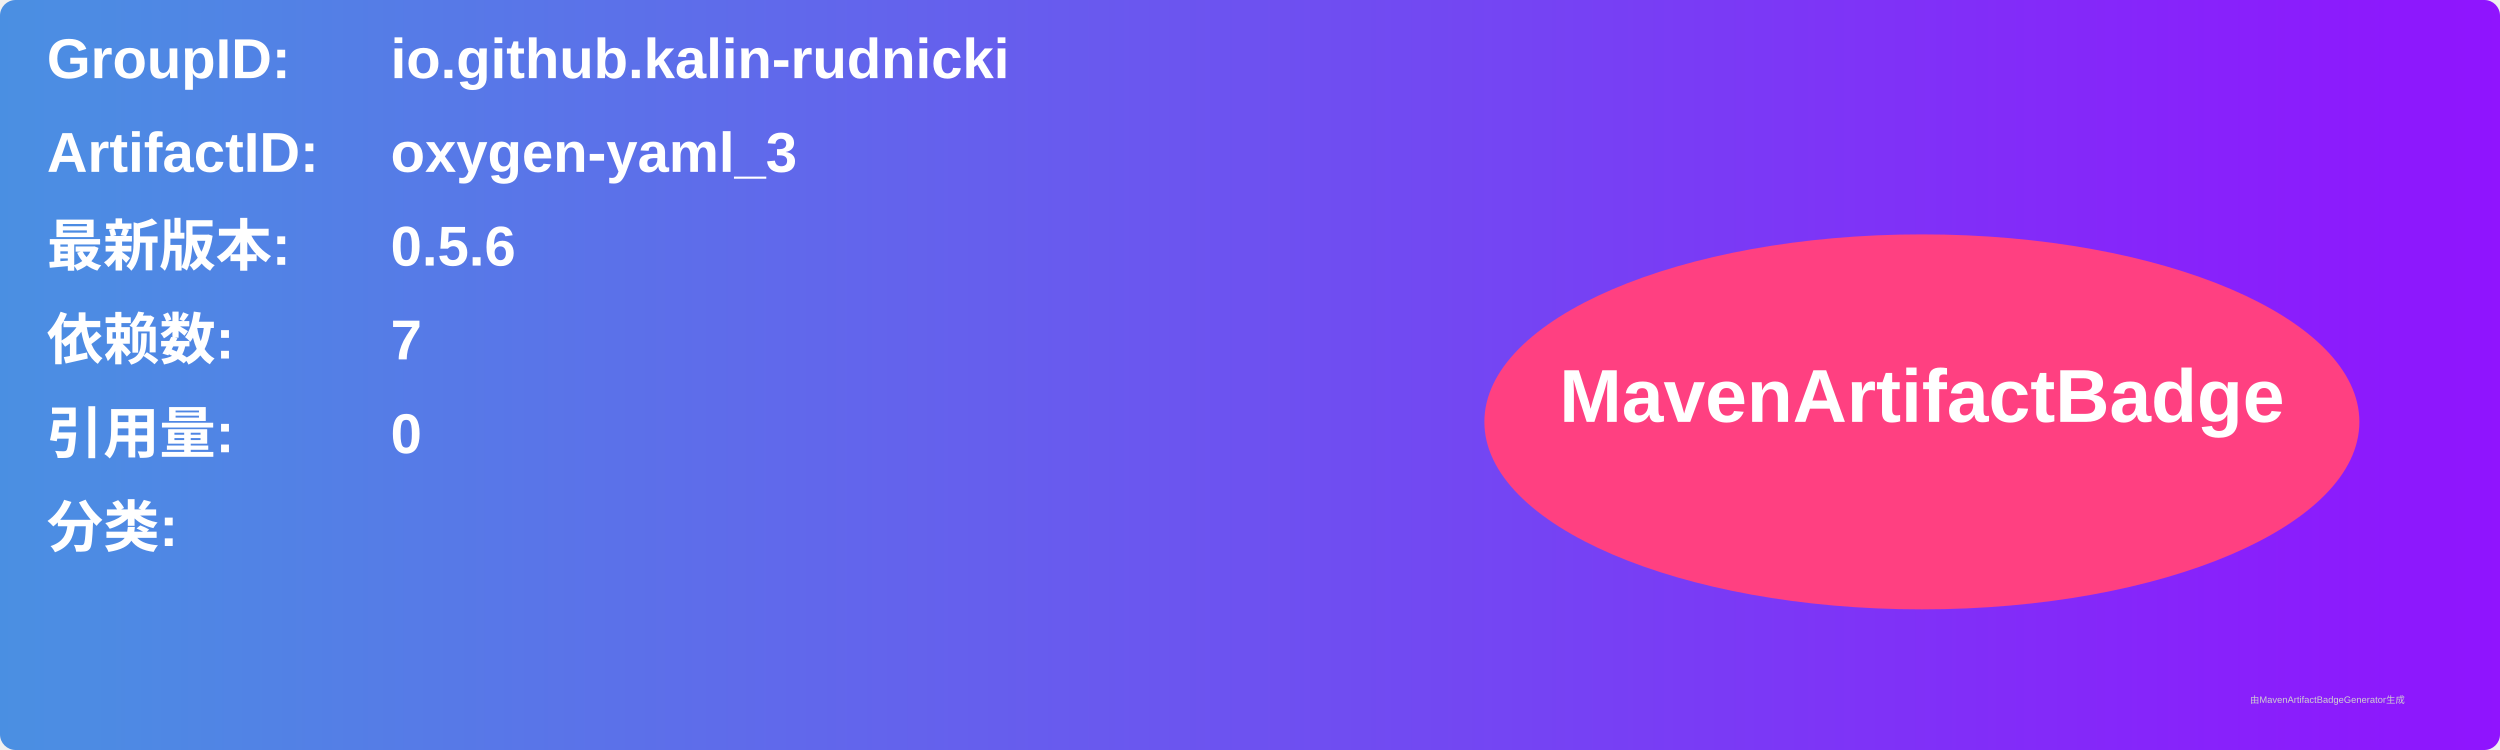
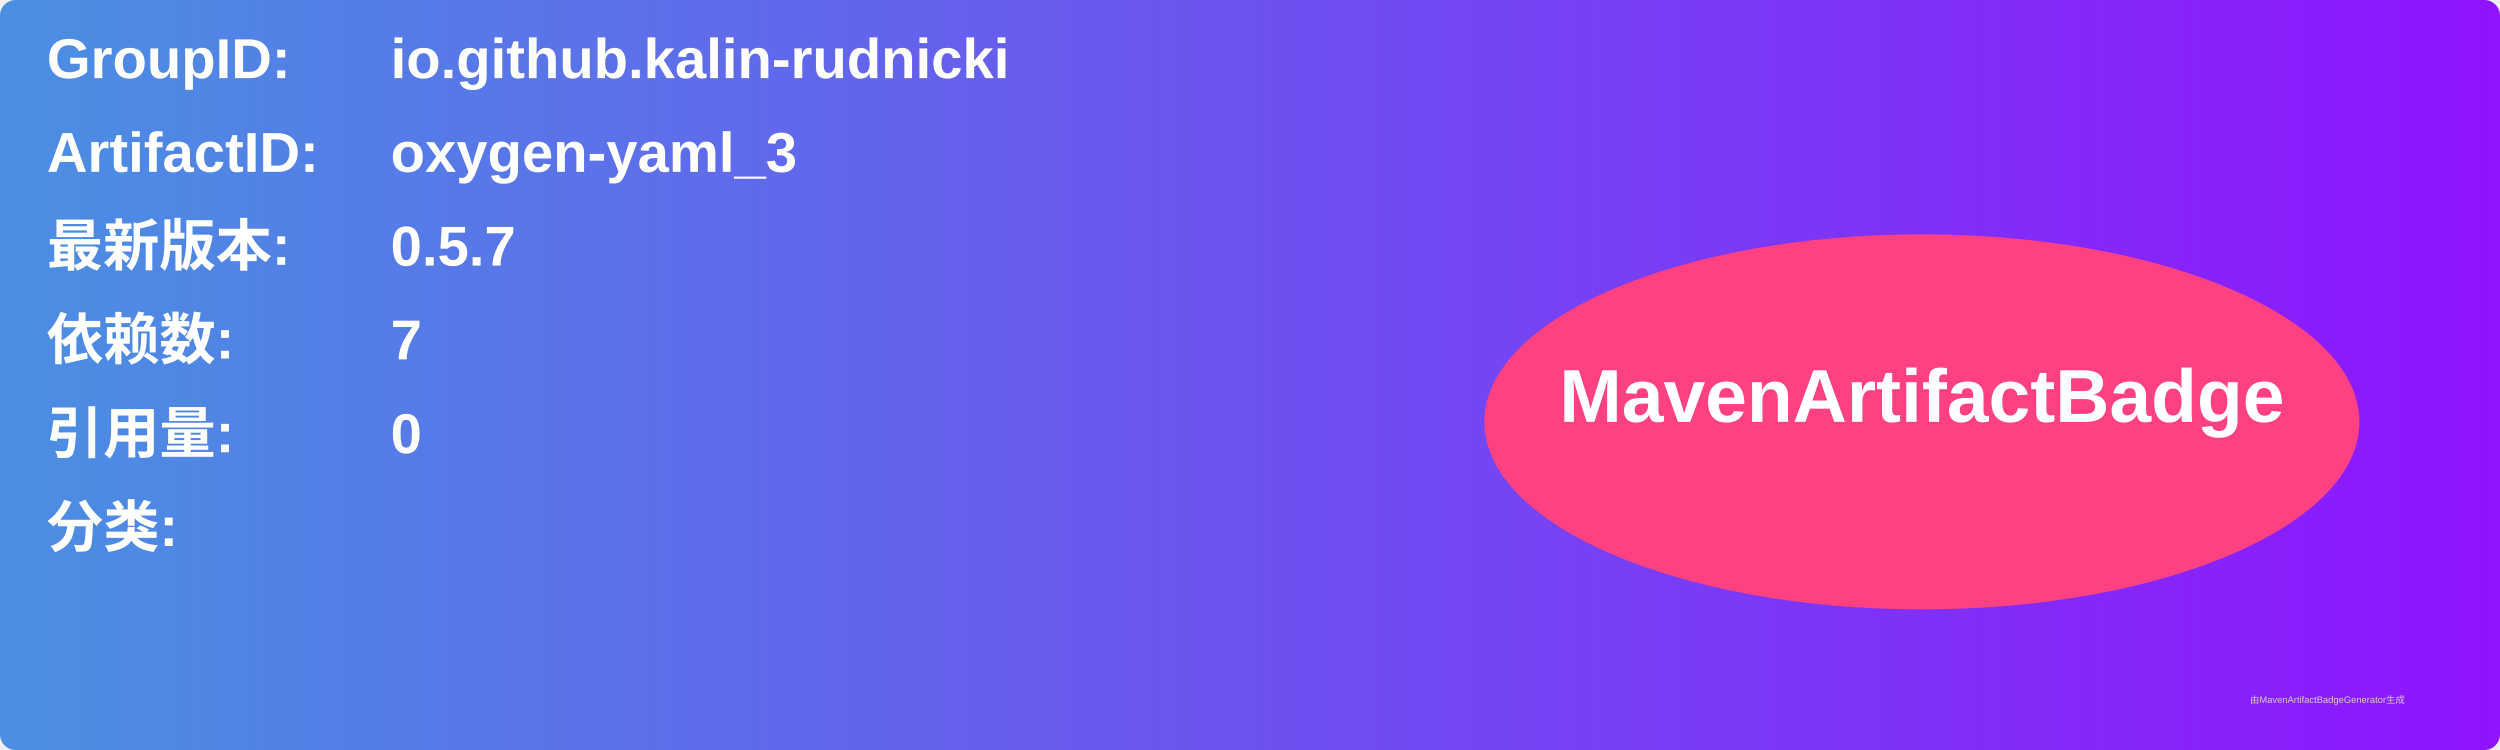
<svg xmlns="http://www.w3.org/2000/svg" width="800" height="240" viewBox="0 0 800 240">
  <linearGradient id="grad" x1="0%" y1="0%" x2="100%" y2="0%">
    <stop offset="0%" stop-color="#4a90e2" />
    <stop offset="100%" stop-color="#9013fe" />
  </linearGradient>
  <rect width="100%" height="100%" rx="5" ry="5" fill="url(#grad)" />
  <g transform="translate(15, 15)">
    <text x="0" y="10" font-family="Arial" font-size="18" fill="white" font-weight="bold" width="260">GroupID:</text>
    <text x="110" y="10" font-family="Arial" font-size="18" fill="white" font-weight="bold" width="460">io.github.kalin-rudnicki</text>
    <text x="0" y="40" font-family="Arial" font-size="18" fill="white" font-weight="bold" width="260">ArtifactID:</text>
    <text x="110" y="40" font-family="Arial" font-size="18" fill="white" font-weight="bold" width="460">oxygen-yaml_3</text>
    <text x="0" y="70" font-family="Arial" font-size="18" fill="white" font-weight="bold">最新版本:</text>
    <text x="110" y="70" font-family="Arial" font-size="18" fill="white" font-weight="bold">
-       <tspan font-weight="bold">0.5.6</tspan>
+       <tspan font-weight="bold">0.5.7</tspan>
    </text>
    <text x="0" y="100" font-family="Arial" font-size="18" fill="white" font-weight="bold">依赖数: </text>
    <text x="110" y="100" font-family="Arial" font-size="18" fill="white">
      <tspan font-weight="bold">7</tspan>
    </text>
    <text x="0" y="130" font-family="Arial" font-size="18" fill="white" font-weight="bold">引用量: </text>
    <text x="110" y="130" font-family="Arial" font-size="18" fill="white">
      <tspan font-weight="bold">0</tspan>
    </text>
    <text x="0" y="160" font-family="Arial" font-size="18" fill="white" font-weight="bold">分类:</text>
    <text x="10" y="190" font-family="Arial" font-size="10" fill="white">
      <tspan font-weight="bold" />
    </text>
    <ellipse cx="600" cy="120" rx="140" ry="60" fill="#ff4081" />
    <text x="600" y="120" text-anchor="middle" font-family="Arial" font-size="24" fill="white" font-weight="bold">MavenArtifactBadge</text>
  </g>
  <text x="720" y="225" font-family="Arial" font-size="3" fill="#d0d0d0">由MavenArtifactBadgeGenerator生成</text>
</svg>
